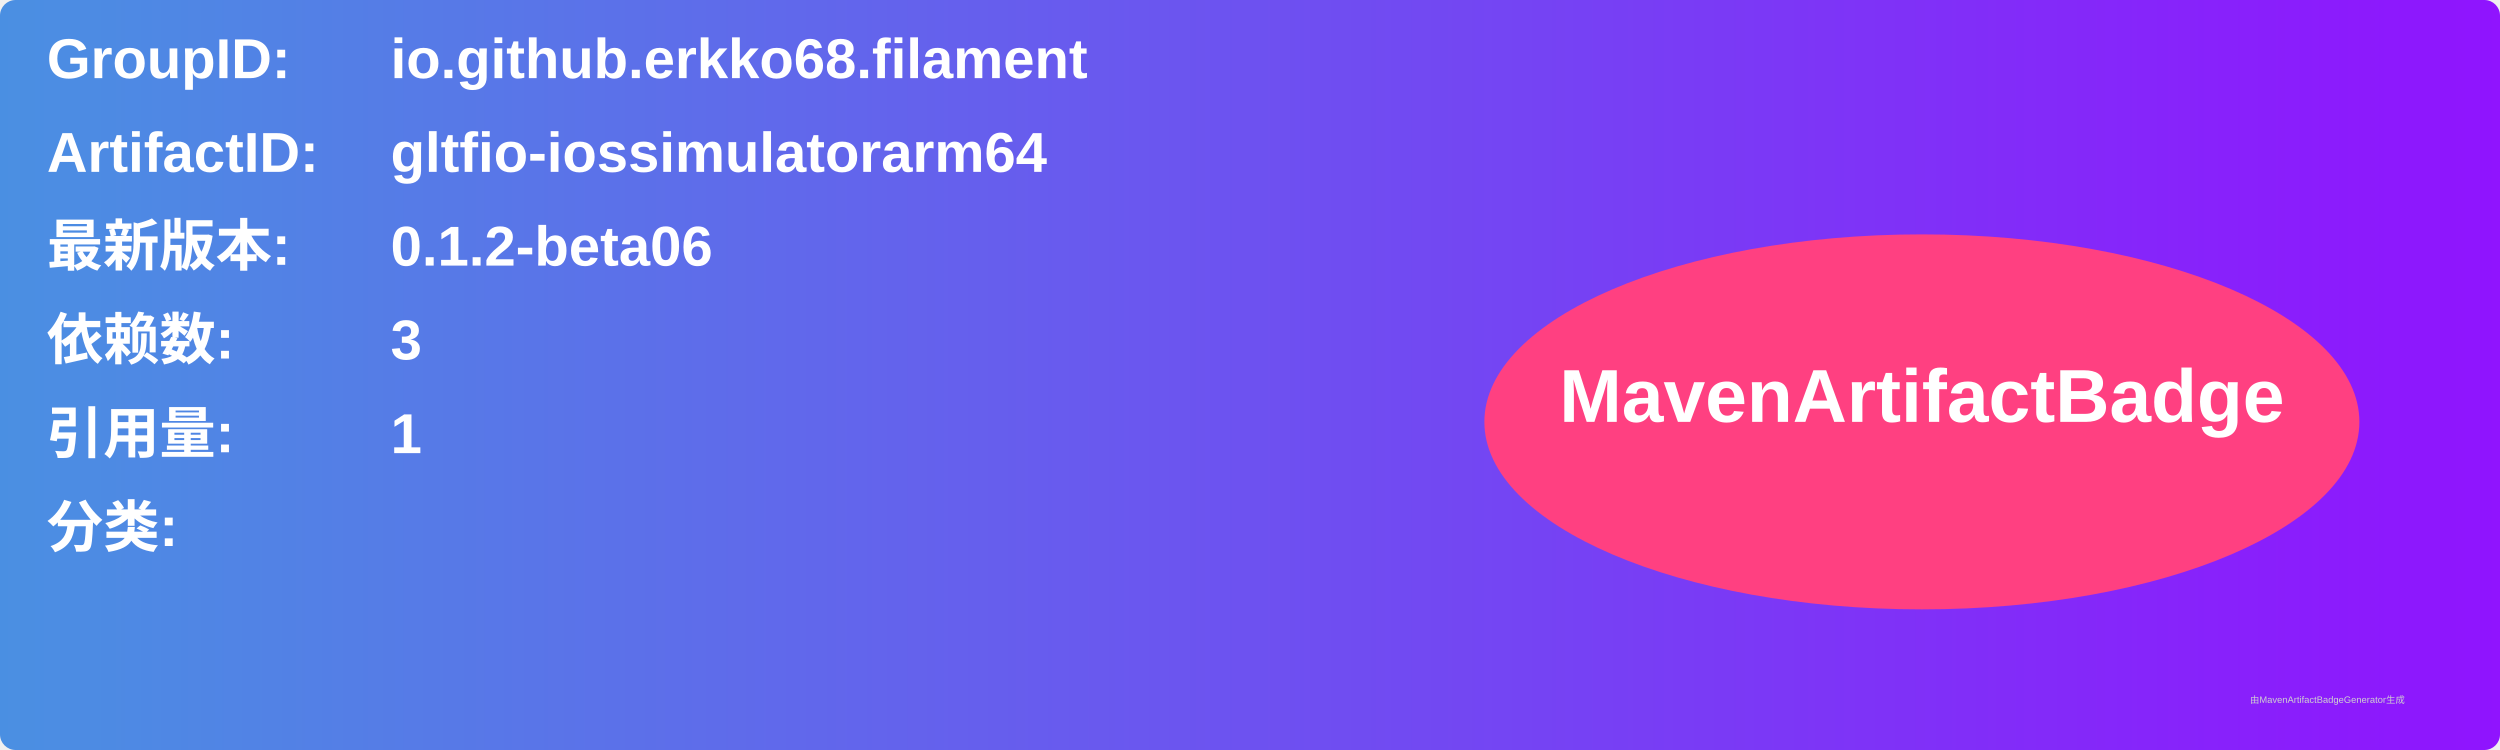
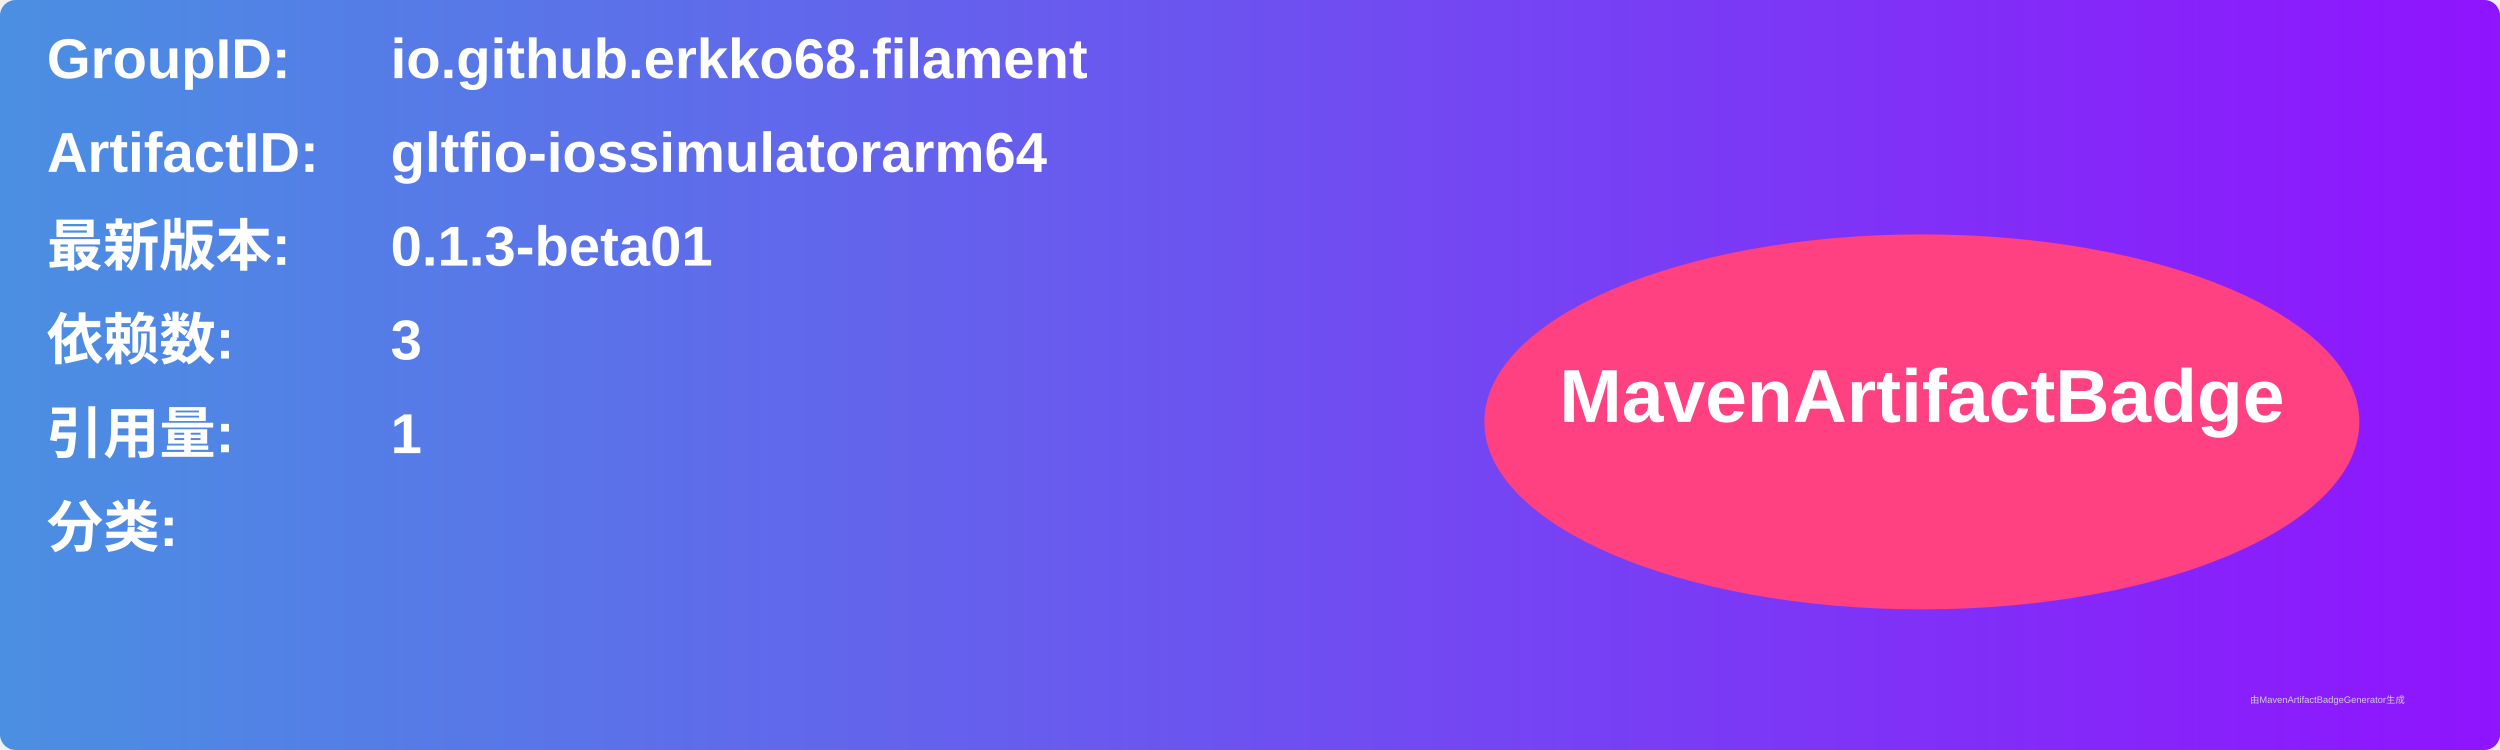
<svg xmlns="http://www.w3.org/2000/svg" width="800" height="240" viewBox="0 0 800 240">
  <linearGradient id="grad" x1="0%" y1="0%" x2="100%" y2="0%">
    <stop offset="0%" stop-color="#4a90e2" />
    <stop offset="100%" stop-color="#9013fe" />
  </linearGradient>
  <rect width="100%" height="100%" rx="5" ry="5" fill="url(#grad)" />
  <g transform="translate(15, 15)">
    <text x="0" y="10" font-family="Arial" font-size="18" fill="white" font-weight="bold" width="260">GroupID:</text>
    <text x="110" y="10" font-family="Arial" font-size="18" fill="white" font-weight="bold" width="460">io.github.erkko68.filament</text>
    <text x="0" y="40" font-family="Arial" font-size="18" fill="white" font-weight="bold" width="260">ArtifactID:</text>
    <text x="110" y="40" font-family="Arial" font-size="18" fill="white" font-weight="bold" width="460">gltfio-iossimulatorarm64</text>
    <text x="0" y="70" font-family="Arial" font-size="18" fill="white" font-weight="bold">最新版本:</text>
    <text x="110" y="70" font-family="Arial" font-size="18" fill="white" font-weight="bold">
-       <tspan font-weight="bold">0.1.2-beta06</tspan>
+       <tspan font-weight="bold">0.1.3-beta01</tspan>
    </text>
    <text x="0" y="100" font-family="Arial" font-size="18" fill="white" font-weight="bold">依赖数: </text>
    <text x="110" y="100" font-family="Arial" font-size="18" fill="white">
      <tspan font-weight="bold">3</tspan>
    </text>
    <text x="0" y="130" font-family="Arial" font-size="18" fill="white" font-weight="bold">引用量: </text>
    <text x="110" y="130" font-family="Arial" font-size="18" fill="white">
      <tspan font-weight="bold">1</tspan>
    </text>
    <text x="0" y="160" font-family="Arial" font-size="18" fill="white" font-weight="bold">分类:</text>
    <text x="10" y="190" font-family="Arial" font-size="10" fill="white">
      <tspan font-weight="bold" />
    </text>
    <ellipse cx="600" cy="120" rx="140" ry="60" fill="#ff4081" />
    <text x="600" y="120" text-anchor="middle" font-family="Arial" font-size="24" fill="white" font-weight="bold">MavenArtifactBadge</text>
  </g>
  <text x="720" y="225" font-family="Arial" font-size="3" fill="#d0d0d0">由MavenArtifactBadgeGenerator生成</text>
</svg>
